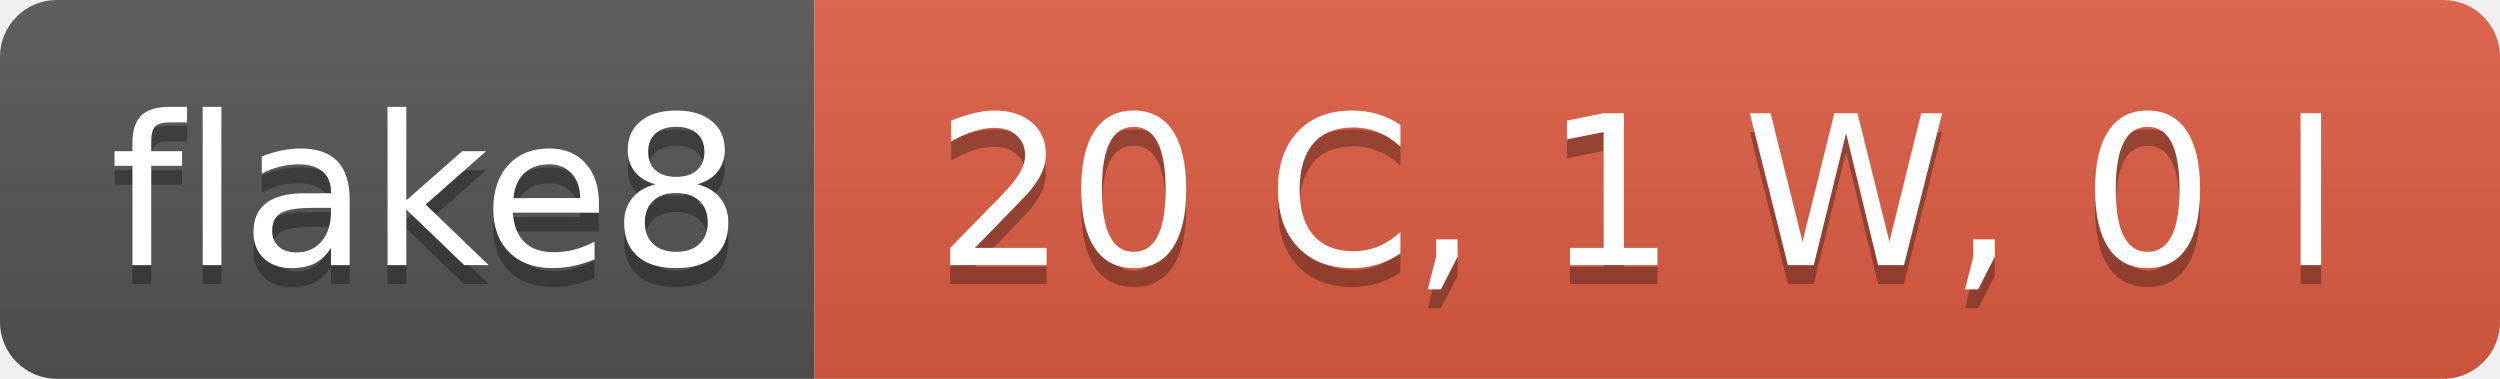
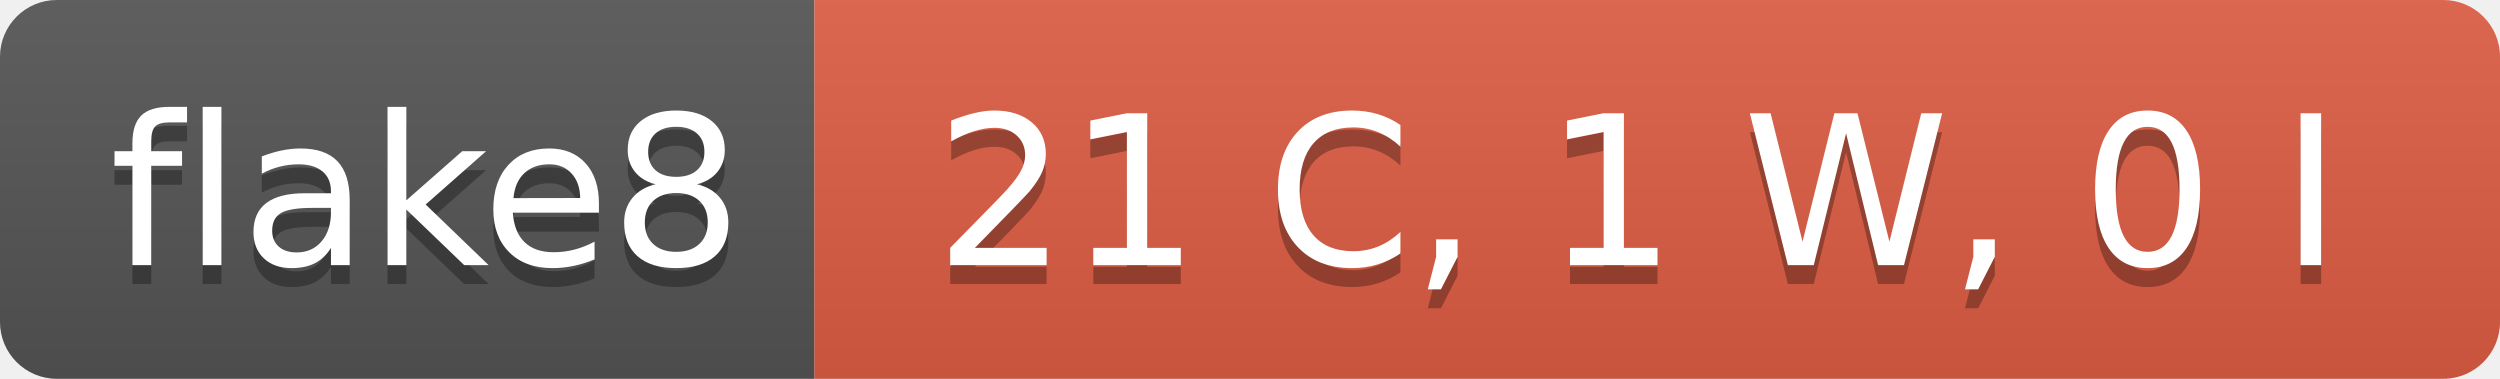
- <svg xmlns="http://www.w3.org/2000/svg" width="132" height="20" role="img" aria-label="flake8: 20 C, 1 W, 0 I">
+ <svg xmlns="http://www.w3.org/2000/svg" width="132" height="20" role="img" aria-label="flake8: 21 C, 1 W, 0 I">
  <linearGradient id="s" x2="0" y2="100%">
    <stop offset="0" stop-color="#bbb" stop-opacity=".1" />
    <stop offset="1" stop-opacity=".1" />
  </linearGradient>
  <clipPath id="r">
    <rect width="132" height="20" rx="3" fill="#fff" />
  </clipPath>
  <g clip-path="url(#r)">
    <rect width="43" height="20" fill="#555" />
    <rect x="43" width="89" height="20" fill="#e05d44" />
    <rect width="132" height="20" fill="url(#s)" />
  </g>
  <g fill="#fff" text-anchor="middle" font-family="Verdana,Geneva,DejaVu Sans,sans-serif" text-rendering="geometricPrecision" font-size="110">
    <text aria-hidden="true" x="225" y="150" fill="#010101" fill-opacity=".3" transform="scale(.1)" textLength="330">flake8</text>
    <text x="225" y="140" transform="scale(.1)" fill="#fff" textLength="330">flake8</text>
-     <text aria-hidden="true" x="865" y="150" fill="#010101" fill-opacity=".3" transform="scale(.1)" textLength="790">20 C, 1 W, 0 I</text>
-     <text x="865" y="140" transform="scale(.1)" fill="#fff" textLength="790">20 C, 1 W, 0 I</text>
+     <text aria-hidden="true" x="865" y="150" fill="#010101" fill-opacity=".3" transform="scale(.1)" textLength="790">21 C, 1 W, 0 I</text>
+     <text x="865" y="140" transform="scale(.1)" fill="#fff" textLength="790">21 C, 1 W, 0 I</text>
  </g>
</svg>
